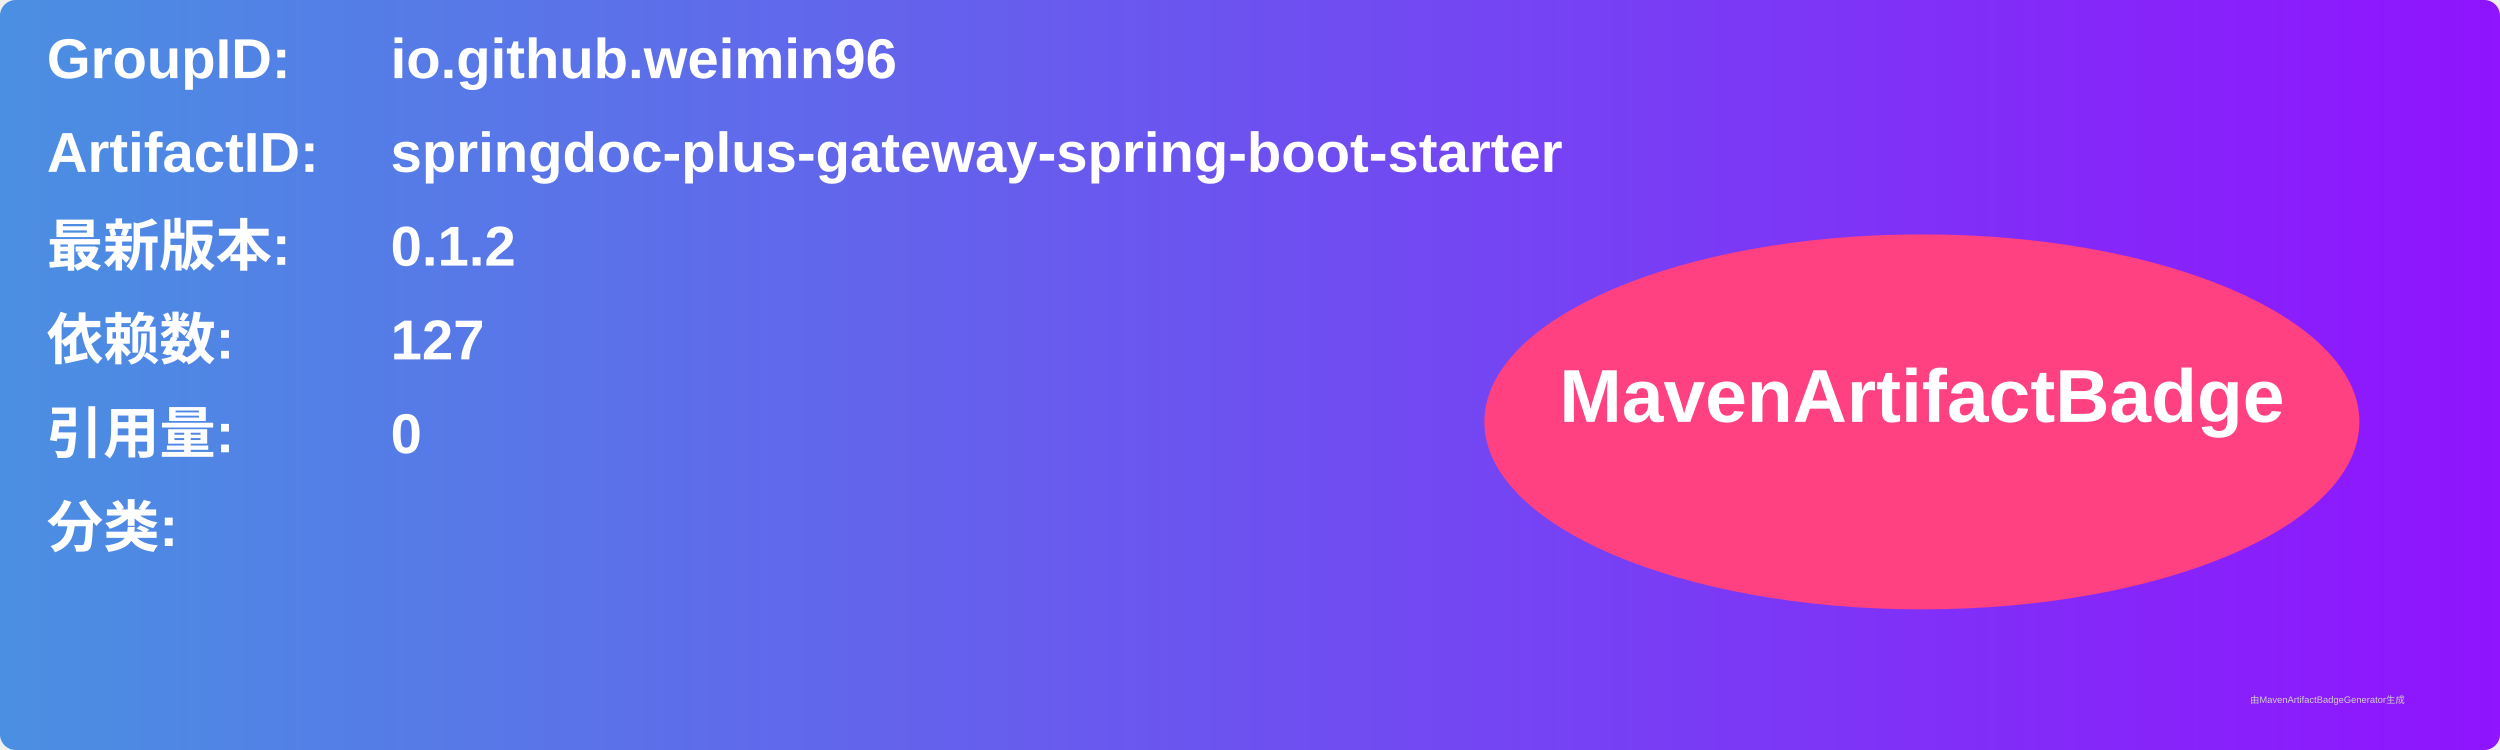
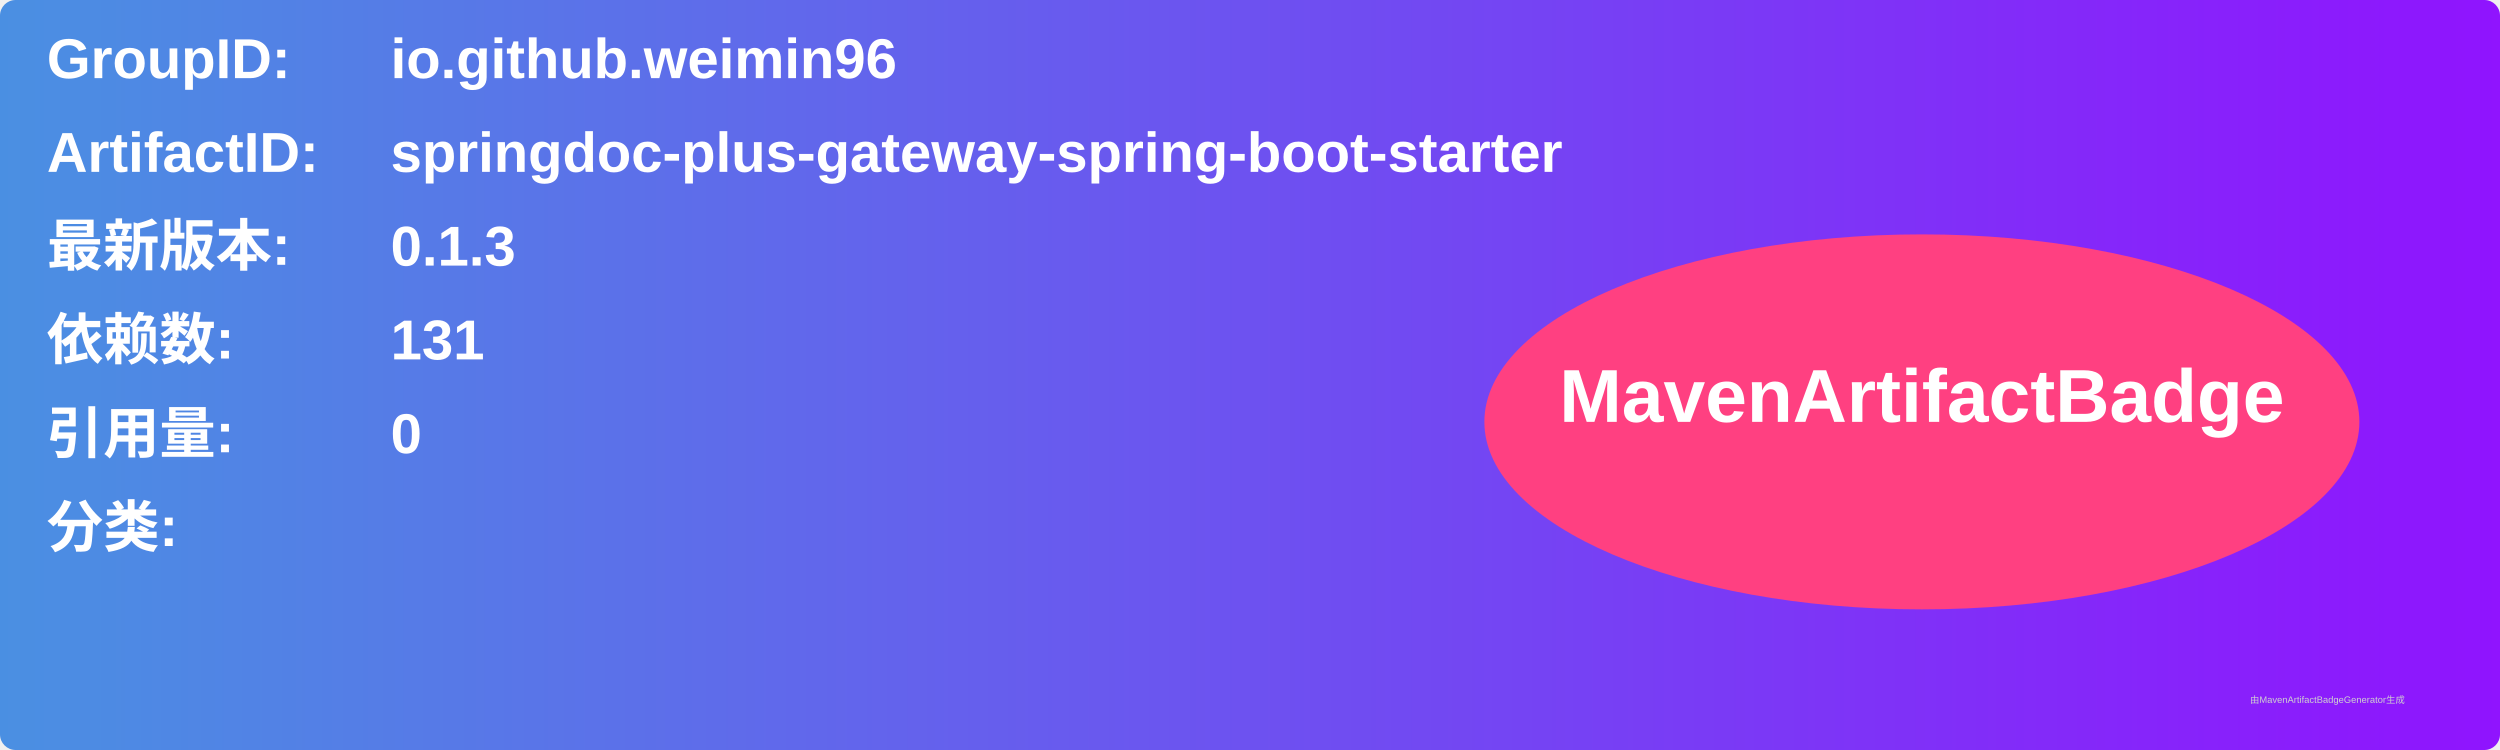
<svg xmlns="http://www.w3.org/2000/svg" width="800" height="240" viewBox="0 0 800 240">
  <linearGradient id="grad" x1="0%" y1="0%" x2="100%" y2="0%">
    <stop offset="0%" stop-color="#4a90e2" />
    <stop offset="100%" stop-color="#9013fe" />
  </linearGradient>
  <rect width="100%" height="100%" rx="5" ry="5" fill="url(#grad)" />
  <g transform="translate(15, 15)">
    <text x="0" y="10" font-family="Arial" font-size="18" fill="white" font-weight="bold" width="260">GroupID:</text>
    <text x="110" y="10" font-family="Arial" font-size="18" fill="white" font-weight="bold" width="460">io.github.weimin96</text>
    <text x="0" y="40" font-family="Arial" font-size="18" fill="white" font-weight="bold" width="260">ArtifactID:</text>
    <text x="110" y="40" font-family="Arial" font-size="18" fill="white" font-weight="bold" width="460">springdoc-plus-gateway-spring-boot-starter</text>
    <text x="0" y="70" font-family="Arial" font-size="18" fill="white" font-weight="bold">最新版本:</text>
    <text x="110" y="70" font-family="Arial" font-size="18" fill="white" font-weight="bold">
-       <tspan font-weight="bold">0.1.2</tspan>
+       <tspan font-weight="bold">0.1.3</tspan>
    </text>
    <text x="0" y="100" font-family="Arial" font-size="18" fill="white" font-weight="bold">依赖数: </text>
    <text x="110" y="100" font-family="Arial" font-size="18" fill="white">
-       <tspan font-weight="bold">127</tspan>
+       <tspan font-weight="bold">131</tspan>
    </text>
    <text x="0" y="130" font-family="Arial" font-size="18" fill="white" font-weight="bold">引用量: </text>
    <text x="110" y="130" font-family="Arial" font-size="18" fill="white">
      <tspan font-weight="bold">0</tspan>
    </text>
    <text x="0" y="160" font-family="Arial" font-size="18" fill="white" font-weight="bold">分类:</text>
    <text x="10" y="190" font-family="Arial" font-size="10" fill="white">
      <tspan font-weight="bold" />
    </text>
    <ellipse cx="600" cy="120" rx="140" ry="60" fill="#ff4081" />
    <text x="600" y="120" text-anchor="middle" font-family="Arial" font-size="24" fill="white" font-weight="bold">MavenArtifactBadge</text>
  </g>
  <text x="720" y="225" font-family="Arial" font-size="3" fill="#d0d0d0">由MavenArtifactBadgeGenerator生成</text>
</svg>
